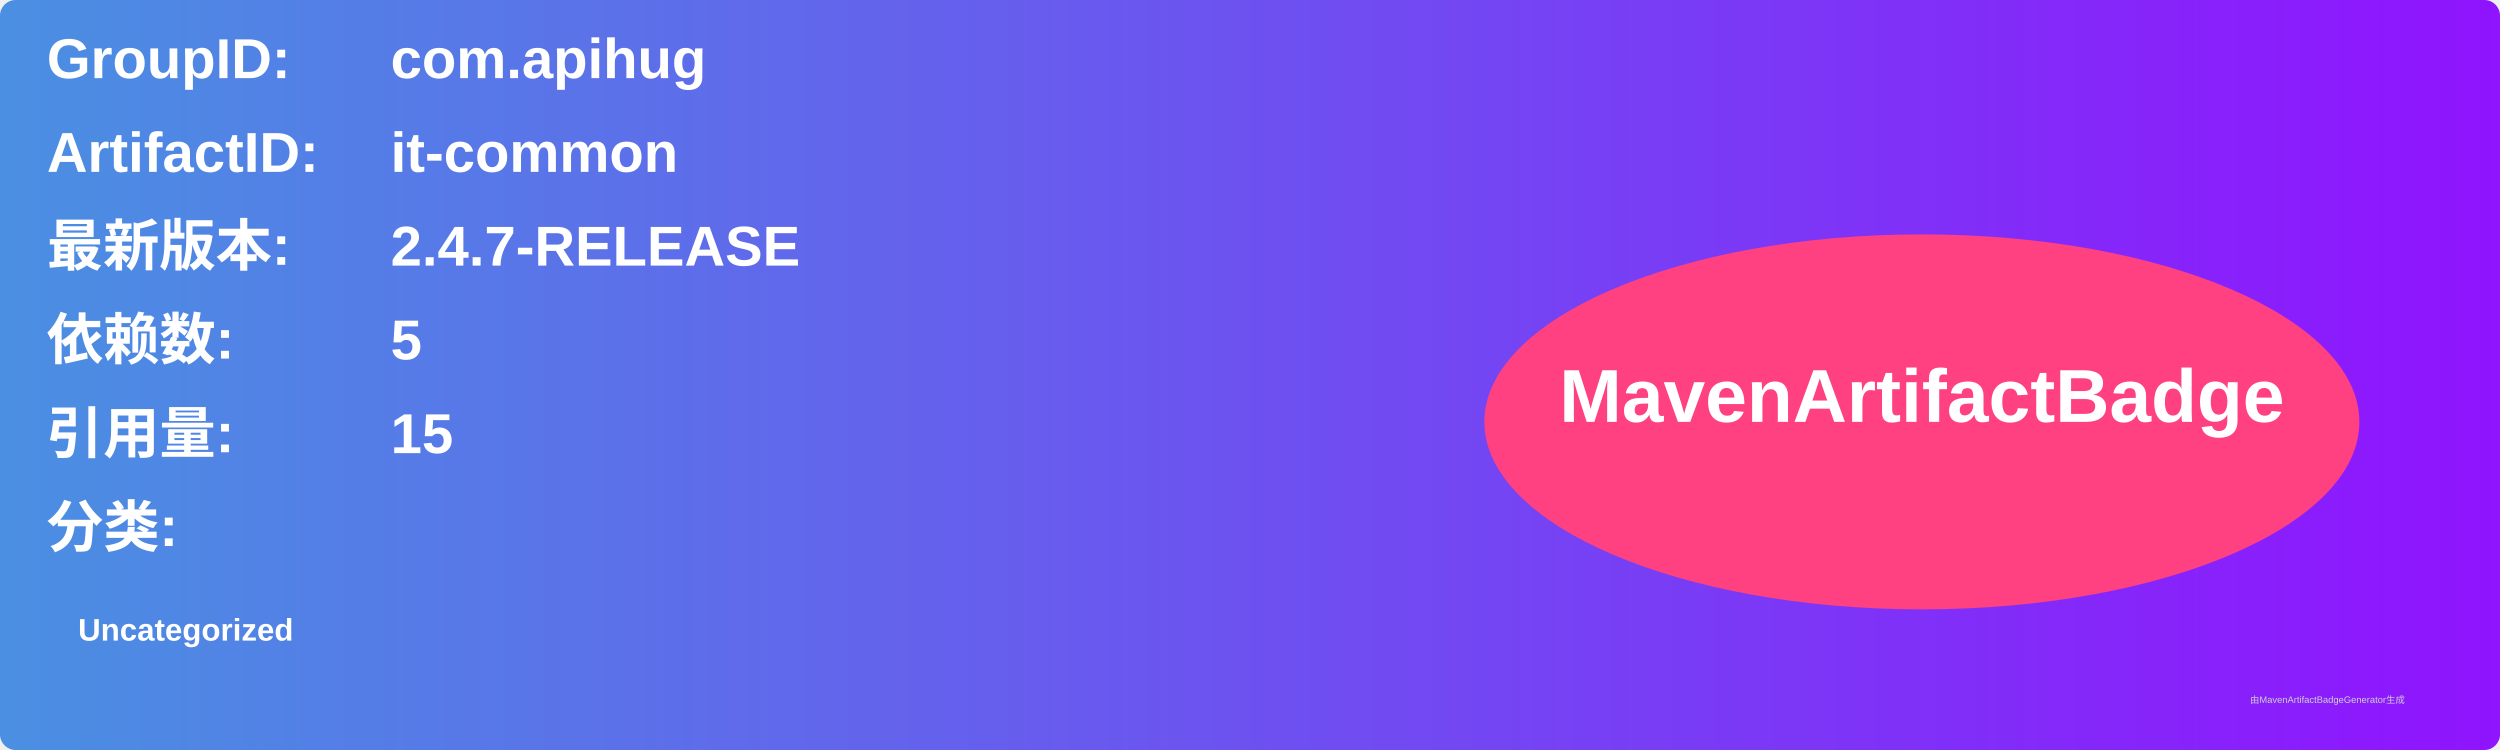
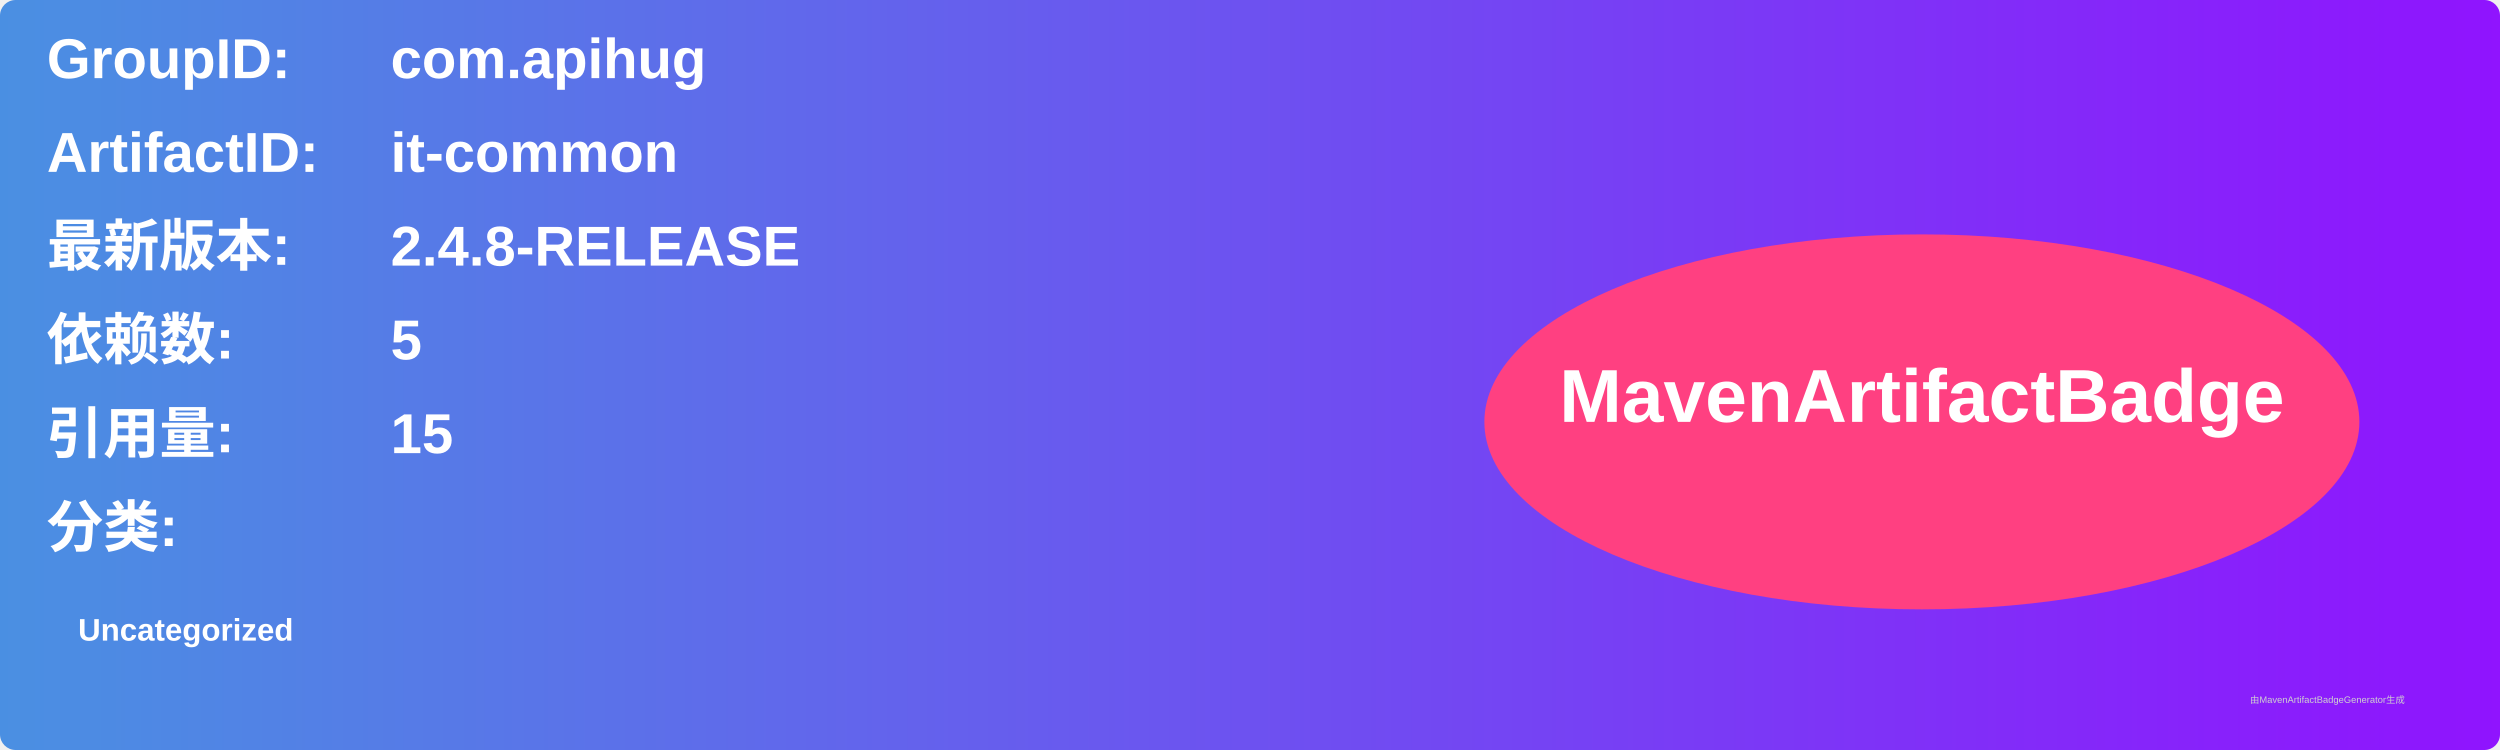
<svg xmlns="http://www.w3.org/2000/svg" width="800" height="240" viewBox="0 0 800 240">
  <linearGradient id="grad" x1="0%" y1="0%" x2="100%" y2="0%">
    <stop offset="0%" stop-color="#4a90e2" />
    <stop offset="100%" stop-color="#9013fe" />
  </linearGradient>
  <rect width="100%" height="100%" rx="5" ry="5" fill="url(#grad)" />
  <g transform="translate(15, 15)">
    <text x="0" y="10" font-family="Arial" font-size="18" fill="white" font-weight="bold" width="260">GroupID:</text>
    <text x="110" y="10" font-family="Arial" font-size="18" fill="white" font-weight="bold" width="460">com.apihug</text>
    <text x="0" y="40" font-family="Arial" font-size="18" fill="white" font-weight="bold" width="260">ArtifactID:</text>
    <text x="110" y="40" font-family="Arial" font-size="18" fill="white" font-weight="bold" width="460">it-common</text>
    <text x="0" y="70" font-family="Arial" font-size="18" fill="white" font-weight="bold">最新版本:</text>
    <text x="110" y="70" font-family="Arial" font-size="18" fill="white" font-weight="bold">
-       <tspan font-weight="bold">2.4.7-RELEASE</tspan>
+       <tspan font-weight="bold">2.4.8-RELEASE</tspan>
    </text>
    <text x="0" y="100" font-family="Arial" font-size="18" fill="white" font-weight="bold">依赖数: </text>
    <text x="110" y="100" font-family="Arial" font-size="18" fill="white">
      <tspan font-weight="bold">5</tspan>
    </text>
    <text x="0" y="130" font-family="Arial" font-size="18" fill="white" font-weight="bold">引用量: </text>
    <text x="110" y="130" font-family="Arial" font-size="18" fill="white">
      <tspan font-weight="bold">15</tspan>
    </text>
    <text x="0" y="160" font-family="Arial" font-size="18" fill="white" font-weight="bold">分类:</text>
    <text x="10" y="190" font-family="Arial" font-size="10" fill="white">
      <tspan font-weight="bold">Uncategorized</tspan>
    </text>
    <ellipse cx="600" cy="120" rx="140" ry="60" fill="#ff4081" />
    <text x="600" y="120" text-anchor="middle" font-family="Arial" font-size="24" fill="white" font-weight="bold">MavenArtifactBadge</text>
  </g>
  <text x="720" y="225" font-family="Arial" font-size="3" fill="#d0d0d0">由MavenArtifactBadgeGenerator生成</text>
</svg>
